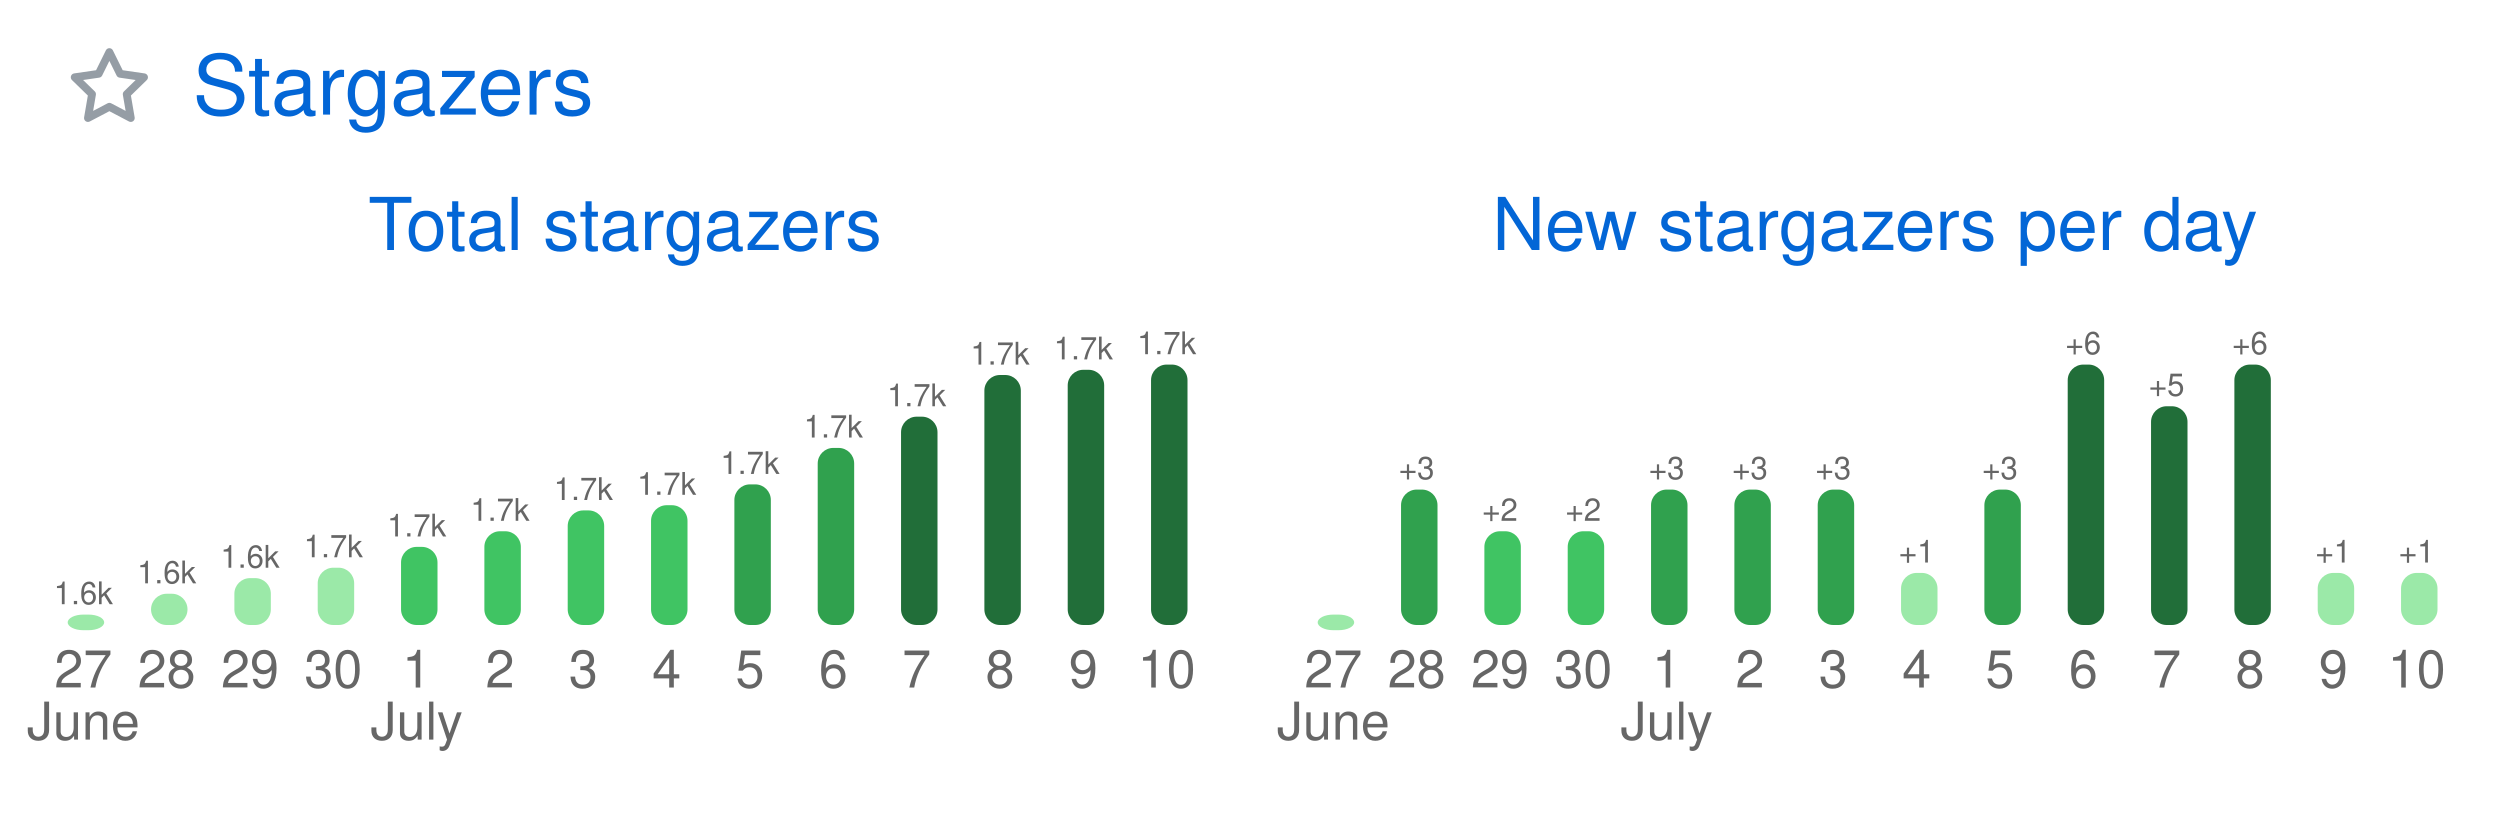
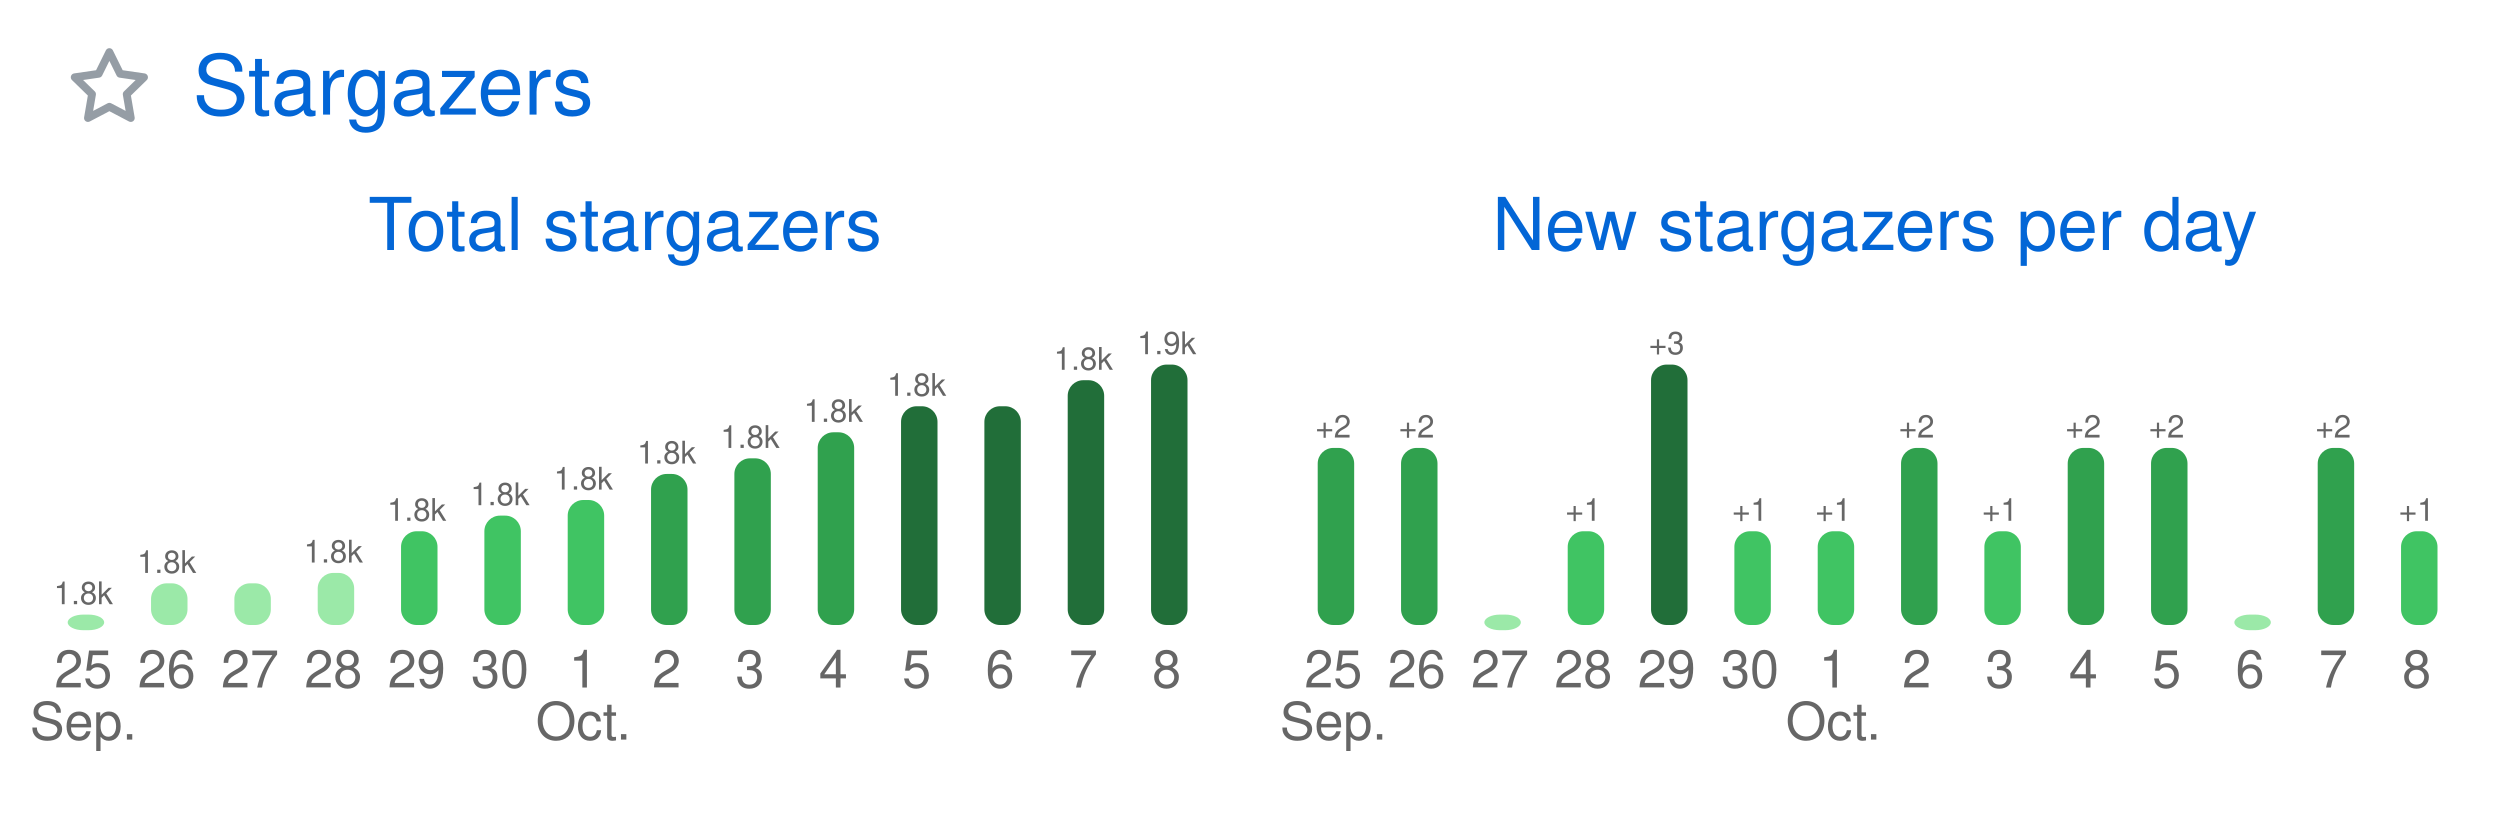
<svg xmlns="http://www.w3.org/2000/svg" width="480" height="158" viewBox="0 0 480 158" class="">
  <defs>
    <style />
  </defs>
  <style>
    svg{font-family:-apple-system,BlinkMacSystemFont,Segoe UI,Helvetica,Arial,sans-serif,Apple Color Emoji,Segoe UI Emoji;font-size:14px;color:#777}.repo-badges .badge.language::before{content:"";display:inline-block;width:10px;height:10px;margin-right:5px;border-radius:50%;background-color:var(--lang-color,#959da5)}@keyframes animation-gauge{from{stroke-dasharray:0 329}}:root{--color-calendar-graph-day-bg:#ebedf0;--color-calendar-graph-day-border:rgba(27,31,35,0.06);--color-calendar-graph-day-L1-bg:#9be9a8;--color-calendar-graph-day-L2-bg:#40c463;--color-calendar-graph-day-L3-bg:#30a14e;--color-calendar-graph-day-L4-bg:#216e39;--color-calendar-halloween-graph-day-L1-bg:#ffee4a;--color-calendar-halloween-graph-day-L2-bg:#ffc501;--color-calendar-halloween-graph-day-L3-bg:#fe9600;--color-calendar-halloween-graph-day-L4-bg:#03001c;--color-calendar-winter-graph-day-L1-bg:#0a3069;--color-calendar-winter-graph-day-L2-bg:#0969da;--color-calendar-winter-graph-day-L3-bg:#54aeff;--color-calendar-winter-graph-day-L4-bg:#b6e3ff;--color-calendar-graph-day-L4-border:rgba(27,31,35,0.06);--color-calendar-graph-day-L3-border:rgba(27,31,35,0.06);--color-calendar-graph-day-L2-border:rgba(27,31,35,0.06);--color-calendar-graph-day-L1-border:rgba(27,31,35,0.06)}#metrics-end{width:100%}
  </style>
  <style />
  <g transform="translate(0,0)" class="plugin-stargazers" data-plugin="stargazers">
    <g data-section="stargazers">
      <svg width="100%" height="158" viewBox="0 0 480 158">
        <g transform="translate(13,9)" fill="#959da5">
          <svg viewBox="0 0 16 16" width="16" height="16" aria-hidden="true">
            <path fill-rule="evenodd" d="M8 .25a.75.75 0 01.673.418l1.882 3.815 4.21.612a.75.75 0 01.416 1.279l-3.046 2.97.719 4.192a.75.75 0 01-1.088.791L8 12.347l-3.766 1.98a.75.75 0 01-1.088-.79l.72-4.194L.818 6.374a.75.75 0 01.416-1.28l4.21-.611L7.327.668A.75.75 0 018 .25zm0 2.445L6.615 5.5a.75.75 0 01-.564.41l-3.097.45 2.24 2.184a.75.75 0 01.216.664l-.528 3.084 2.769-1.456a.75.75 0 01.698 0l2.77 1.456-.53-3.084a.75.75 0 01.216-.664l2.24-2.183-3.096-.45a.75.75 0 01-.564-.41L8 2.694v.001z" />
          </svg>
        </g>
        <text x="37" y="22" font-size="16" fill="#0366d6">
          Stargazers
        </text>
        <text x="120" y="48" font-size="14" fill="#0366d6" text-anchor="middle">
          Total stargazers
        </text>
        <text x="360" y="48" font-size="14" fill="#0366d6" text-anchor="middle">
          New stargazers per day
        </text>
        <g data-block="chart-bars">
          <text x="16" y="116" font-size="6" fill="#666666" text-anchor="middle">
-             1.6k
+             1.8k
          </text>
          <rect x="13" y="118" width="7" height="3" rx="3" ry="3" fill="#9be9a8" />
          <text x="16" y="132" font-size="10" fill="#666666" text-anchor="middle">
+             25
+           </text>
+           <text x="16" y="142" font-size="10" fill="#666666" text-anchor="middle">
+             Sep.
+           </text>
+           <text x="32" y="110" font-size="6" fill="#666666" text-anchor="middle">
+             1.8k
+           </text>
+           <rect x="29" y="112" width="7" height="8" rx="3" ry="3" fill="#9be9a8" />
+           <text x="32" y="132" font-size="10" fill="#666666" text-anchor="middle">
+             26
+           </text>
+           <rect x="45" y="112" width="7" height="8" rx="3" ry="3" fill="#9be9a8" />
+           <text x="48" y="132" font-size="10" fill="#666666" text-anchor="middle">
            27
          </text>
-           <text x="16" y="142" font-size="10" fill="#666666" text-anchor="middle">
-             June
-           </text>
-           <text x="32" y="112" font-size="6" fill="#666666" text-anchor="middle">
-             1.6k
-           </text>
-           <rect x="29" y="114" width="7" height="6" rx="3" ry="3" fill="#9be9a8" />
-           <text x="32" y="132" font-size="10" fill="#666666" text-anchor="middle">
+           <text x="64" y="108" font-size="6" fill="#666666" text-anchor="middle">
+             1.8k
+           </text>
+           <rect x="61" y="110" width="7" height="10" rx="3" ry="3" fill="#9be9a8" />
+           <text x="64" y="132" font-size="10" fill="#666666" text-anchor="middle">
            28
          </text>
-           <text x="48" y="109" font-size="6" fill="#666666" text-anchor="middle">
-             1.6k
-           </text>
-           <rect x="45" y="111" width="7" height="9" rx="3" ry="3" fill="#9be9a8" />
-           <text x="48" y="132" font-size="10" fill="#666666" text-anchor="middle">
+           <text x="80" y="100" font-size="6" fill="#666666" text-anchor="middle">
+             1.8k
+           </text>
+           <rect x="77" y="102" width="7" height="18" rx="3" ry="3" fill="#40c463" />
+           <text x="80" y="132" font-size="10" fill="#666666" text-anchor="middle">
            29
          </text>
-           <text x="64" y="107" font-size="6" fill="#666666" text-anchor="middle">
-             1.7k
-           </text>
-           <rect x="61" y="109" width="7" height="11" rx="3" ry="3" fill="#9be9a8" />
-           <text x="64" y="132" font-size="10" fill="#666666" text-anchor="middle">
+           <text x="96" y="97" font-size="6" fill="#666666" text-anchor="middle">
+             1.8k
+           </text>
+           <rect x="93" y="99" width="7" height="21" rx="3" ry="3" fill="#40c463" />
+           <text x="96" y="132" font-size="10" fill="#666666" text-anchor="middle">
            30
          </text>
-           <text x="80" y="103" font-size="6" fill="#666666" text-anchor="middle">
-             1.7k
-           </text>
-           <rect x="77" y="105" width="7" height="15" rx="3" ry="3" fill="#40c463" />
-           <text x="80" y="132" font-size="10" fill="#666666" text-anchor="middle">
+           <text x="112" y="94" font-size="6" fill="#666666" text-anchor="middle">
+             1.8k
+           </text>
+           <rect x="109" y="96" width="7" height="24" rx="3" ry="3" fill="#40c463" />
+           <text x="112" y="132" font-size="10" fill="#666666" text-anchor="middle">
            1
          </text>
-           <text x="80" y="142" font-size="10" fill="#666666" text-anchor="middle">
-             July
-           </text>
-           <text x="96" y="100" font-size="6" fill="#666666" text-anchor="middle">
-             1.7k
-           </text>
-           <rect x="93" y="102" width="7" height="18" rx="3" ry="3" fill="#40c463" />
-           <text x="96" y="132" font-size="10" fill="#666666" text-anchor="middle">
+           <text x="112" y="142" font-size="10" fill="#666666" text-anchor="middle">
+             Oct.
+           </text>
+           <text x="128" y="89" font-size="6" fill="#666666" text-anchor="middle">
+             1.8k
+           </text>
+           <rect x="125" y="91" width="7" height="29" rx="3" ry="3" fill="#30a14e" />
+           <text x="128" y="132" font-size="10" fill="#666666" text-anchor="middle">
            2
          </text>
-           <text x="112" y="96" font-size="6" fill="#666666" text-anchor="middle">
-             1.7k
-           </text>
-           <rect x="109" y="98" width="7" height="22" rx="3" ry="3" fill="#40c463" />
-           <text x="112" y="132" font-size="10" fill="#666666" text-anchor="middle">
+           <text x="144" y="86" font-size="6" fill="#666666" text-anchor="middle">
+             1.8k
+           </text>
+           <rect x="141" y="88" width="7" height="32" rx="3" ry="3" fill="#30a14e" />
+           <text x="144" y="132" font-size="10" fill="#666666" text-anchor="middle">
            3
          </text>
-           <text x="128" y="95" font-size="6" fill="#666666" text-anchor="middle">
-             1.7k
-           </text>
-           <rect x="125" y="97" width="7" height="23" rx="3" ry="3" fill="#40c463" />
-           <text x="128" y="132" font-size="10" fill="#666666" text-anchor="middle">
+           <text x="160" y="81" font-size="6" fill="#666666" text-anchor="middle">
+             1.8k
+           </text>
+           <rect x="157" y="83" width="7" height="37" rx="3" ry="3" fill="#30a14e" />
+           <text x="160" y="132" font-size="10" fill="#666666" text-anchor="middle">
            4
          </text>
-           <text x="144" y="91" font-size="6" fill="#666666" text-anchor="middle">
-             1.7k
-           </text>
-           <rect x="141" y="93" width="7" height="27" rx="3" ry="3" fill="#30a14e" />
-           <text x="144" y="132" font-size="10" fill="#666666" text-anchor="middle">
+           <text x="176" y="76" font-size="6" fill="#666666" text-anchor="middle">
+             1.8k
+           </text>
+           <rect x="173" y="78" width="7" height="42" rx="3" ry="3" fill="#216e39" />
+           <text x="176" y="132" font-size="10" fill="#666666" text-anchor="middle">
            5
          </text>
-           <text x="160" y="84" font-size="6" fill="#666666" text-anchor="middle">
-             1.7k
-           </text>
-           <rect x="157" y="86" width="7" height="34" rx="3" ry="3" fill="#30a14e" />
-           <text x="160" y="132" font-size="10" fill="#666666" text-anchor="middle">
+           <rect x="189" y="78" width="7" height="42" rx="3" ry="3" fill="#216e39" />
+           <text x="192" y="132" font-size="10" fill="#666666" text-anchor="middle">
            6
          </text>
-           <text x="176" y="78" font-size="6" fill="#666666" text-anchor="middle">
-             1.7k
-           </text>
-           <rect x="173" y="80" width="7" height="40" rx="3" ry="3" fill="#216e39" />
-           <text x="176" y="132" font-size="10" fill="#666666" text-anchor="middle">
+           <text x="208" y="71" font-size="6" fill="#666666" text-anchor="middle">
+             1.8k
+           </text>
+           <rect x="205" y="73" width="7" height="47" rx="3" ry="3" fill="#216e39" />
+           <text x="208" y="132" font-size="10" fill="#666666" text-anchor="middle">
            7
          </text>
-           <text x="192" y="70" font-size="6" fill="#666666" text-anchor="middle">
-             1.7k
-           </text>
-           <rect x="189" y="72" width="7" height="48" rx="3" ry="3" fill="#216e39" />
-           <text x="192" y="132" font-size="10" fill="#666666" text-anchor="middle">
-             8
-           </text>
-           <text x="208" y="69" font-size="6" fill="#666666" text-anchor="middle">
-             1.7k
-           </text>
-           <rect x="205" y="71" width="7" height="49" rx="3" ry="3" fill="#216e39" />
-           <text x="208" y="132" font-size="10" fill="#666666" text-anchor="middle">
-             9
-           </text>
          <text x="224" y="68" font-size="6" fill="#666666" text-anchor="middle">
-             1.7k
+             1.9k
          </text>
          <rect x="221" y="70" width="7" height="50" rx="3" ry="3" fill="#216e39" />
          <text x="224" y="132" font-size="10" fill="#666666" text-anchor="middle">
-             10
+             8
          </text>
        </g>
        <g data-block="chart-bars">
-           <rect x="253" y="118" width="7" height="3" rx="3" ry="3" fill="#9be9a8" />
+           <text x="256" y="84" font-size="6" fill="#666666" text-anchor="middle">
+             +2
+           </text>
+           <rect x="253" y="86" width="7" height="34" rx="3" ry="3" fill="#30a14e" />
          <text x="256" y="132" font-size="10" fill="#666666" text-anchor="middle">
+             25
+           </text>
+           <text x="256" y="142" font-size="10" fill="#666666" text-anchor="middle">
+             Sep.
+           </text>
+           <text x="272" y="84" font-size="6" fill="#666666" text-anchor="middle">
+             +2
+           </text>
+           <rect x="269" y="86" width="7" height="34" rx="3" ry="3" fill="#30a14e" />
+           <text x="272" y="132" font-size="10" fill="#666666" text-anchor="middle">
+             26
+           </text>
+           <rect x="285" y="118" width="7" height="3" rx="3" ry="3" fill="#9be9a8" />
+           <text x="288" y="132" font-size="10" fill="#666666" text-anchor="middle">
            27
          </text>
-           <text x="256" y="142" font-size="10" fill="#666666" text-anchor="middle">
-             June
-           </text>
-           <text x="272" y="92" font-size="6" fill="#666666" text-anchor="middle">
-             +3
-           </text>
-           <rect x="269" y="94" width="7" height="26" rx="3" ry="3" fill="#30a14e" />
-           <text x="272" y="132" font-size="10" fill="#666666" text-anchor="middle">
-             28
-           </text>
-           <text x="288" y="100" font-size="6" fill="#666666" text-anchor="middle">
-             +2
-           </text>
-           <rect x="285" y="102" width="7" height="18" rx="3" ry="3" fill="#40c463" />
-           <text x="288" y="132" font-size="10" fill="#666666" text-anchor="middle">
-             29
-           </text>
          <text x="304" y="100" font-size="6" fill="#666666" text-anchor="middle">
-             +2
+             +1
          </text>
          <rect x="301" y="102" width="7" height="18" rx="3" ry="3" fill="#40c463" />
          <text x="304" y="132" font-size="10" fill="#666666" text-anchor="middle">
+             28
+           </text>
+           <text x="320" y="68" font-size="6" fill="#666666" text-anchor="middle">
+             +3
+           </text>
+           <rect x="317" y="70" width="7" height="50" rx="3" ry="3" fill="#216e39" />
+           <text x="320" y="132" font-size="10" fill="#666666" text-anchor="middle">
+             29
+           </text>
+           <text x="336" y="100" font-size="6" fill="#666666" text-anchor="middle">
+             +1
+           </text>
+           <rect x="333" y="102" width="7" height="18" rx="3" ry="3" fill="#40c463" />
+           <text x="336" y="132" font-size="10" fill="#666666" text-anchor="middle">
            30
          </text>
-           <text x="320" y="92" font-size="6" fill="#666666" text-anchor="middle">
-             +3
-           </text>
-           <rect x="317" y="94" width="7" height="26" rx="3" ry="3" fill="#30a14e" />
-           <text x="320" y="132" font-size="10" fill="#666666" text-anchor="middle">
+           <text x="352" y="100" font-size="6" fill="#666666" text-anchor="middle">
+             +1
+           </text>
+           <rect x="349" y="102" width="7" height="18" rx="3" ry="3" fill="#40c463" />
+           <text x="352" y="132" font-size="10" fill="#666666" text-anchor="middle">
            1
          </text>
-           <text x="320" y="142" font-size="10" fill="#666666" text-anchor="middle">
-             July
-           </text>
-           <text x="336" y="92" font-size="6" fill="#666666" text-anchor="middle">
-             +3
-           </text>
-           <rect x="333" y="94" width="7" height="26" rx="3" ry="3" fill="#30a14e" />
-           <text x="336" y="132" font-size="10" fill="#666666" text-anchor="middle">
+           <text x="352" y="142" font-size="10" fill="#666666" text-anchor="middle">
+             Oct.
+           </text>
+           <text x="368" y="84" font-size="6" fill="#666666" text-anchor="middle">
+             +2
+           </text>
+           <rect x="365" y="86" width="7" height="34" rx="3" ry="3" fill="#30a14e" />
+           <text x="368" y="132" font-size="10" fill="#666666" text-anchor="middle">
            2
          </text>
-           <text x="352" y="92" font-size="6" fill="#666666" text-anchor="middle">
-             +3
-           </text>
-           <rect x="349" y="94" width="7" height="26" rx="3" ry="3" fill="#30a14e" />
-           <text x="352" y="132" font-size="10" fill="#666666" text-anchor="middle">
+           <text x="384" y="100" font-size="6" fill="#666666" text-anchor="middle">
+             +1
+           </text>
+           <rect x="381" y="102" width="7" height="18" rx="3" ry="3" fill="#40c463" />
+           <text x="384" y="132" font-size="10" fill="#666666" text-anchor="middle">
            3
          </text>
-           <text x="368" y="108" font-size="6" fill="#666666" text-anchor="middle">
-             +1
-           </text>
-           <rect x="365" y="110" width="7" height="10" rx="3" ry="3" fill="#9be9a8" />
-           <text x="368" y="132" font-size="10" fill="#666666" text-anchor="middle">
+           <text x="400" y="84" font-size="6" fill="#666666" text-anchor="middle">
+             +2
+           </text>
+           <rect x="397" y="86" width="7" height="34" rx="3" ry="3" fill="#30a14e" />
+           <text x="400" y="132" font-size="10" fill="#666666" text-anchor="middle">
            4
          </text>
-           <text x="384" y="92" font-size="6" fill="#666666" text-anchor="middle">
-             +3
-           </text>
-           <rect x="381" y="94" width="7" height="26" rx="3" ry="3" fill="#30a14e" />
-           <text x="384" y="132" font-size="10" fill="#666666" text-anchor="middle">
+           <text x="416" y="84" font-size="6" fill="#666666" text-anchor="middle">
+             +2
+           </text>
+           <rect x="413" y="86" width="7" height="34" rx="3" ry="3" fill="#30a14e" />
+           <text x="416" y="132" font-size="10" fill="#666666" text-anchor="middle">
            5
          </text>
-           <text x="400" y="68" font-size="6" fill="#666666" text-anchor="middle">
-             +6
-           </text>
-           <rect x="397" y="70" width="7" height="50" rx="3" ry="3" fill="#216e39" />
-           <text x="400" y="132" font-size="10" fill="#666666" text-anchor="middle">
+           <rect x="429" y="118" width="7" height="3" rx="3" ry="3" fill="#9be9a8" />
+           <text x="432" y="132" font-size="10" fill="#666666" text-anchor="middle">
            6
          </text>
-           <text x="416" y="76" font-size="6" fill="#666666" text-anchor="middle">
-             +5
-           </text>
-           <rect x="413" y="78" width="7" height="42" rx="3" ry="3" fill="#216e39" />
-           <text x="416" y="132" font-size="10" fill="#666666" text-anchor="middle">
+           <text x="448" y="84" font-size="6" fill="#666666" text-anchor="middle">
+             +2
+           </text>
+           <rect x="445" y="86" width="7" height="34" rx="3" ry="3" fill="#30a14e" />
+           <text x="448" y="132" font-size="10" fill="#666666" text-anchor="middle">
            7
          </text>
-           <text x="432" y="68" font-size="6" fill="#666666" text-anchor="middle">
-             +6
-           </text>
-           <rect x="429" y="70" width="7" height="50" rx="3" ry="3" fill="#216e39" />
-           <text x="432" y="132" font-size="10" fill="#666666" text-anchor="middle">
+           <text x="464" y="100" font-size="6" fill="#666666" text-anchor="middle">
+             +1
+           </text>
+           <rect x="461" y="102" width="7" height="18" rx="3" ry="3" fill="#40c463" />
+           <text x="464" y="132" font-size="10" fill="#666666" text-anchor="middle">
            8
-           </text>
-           <text x="448" y="108" font-size="6" fill="#666666" text-anchor="middle">
-             +1
-           </text>
-           <rect x="445" y="110" width="7" height="10" rx="3" ry="3" fill="#9be9a8" />
-           <text x="448" y="132" font-size="10" fill="#666666" text-anchor="middle">
-             9
-           </text>
-           <text x="464" y="108" font-size="6" fill="#666666" text-anchor="middle">
-             +1
-           </text>
-           <rect x="461" y="110" width="7" height="10" rx="3" ry="3" fill="#9be9a8" />
-           <text x="464" y="132" font-size="10" fill="#666666" text-anchor="middle">
-             10
          </text>
        </g>
      </svg>
    </g>
  </g>
</svg>
